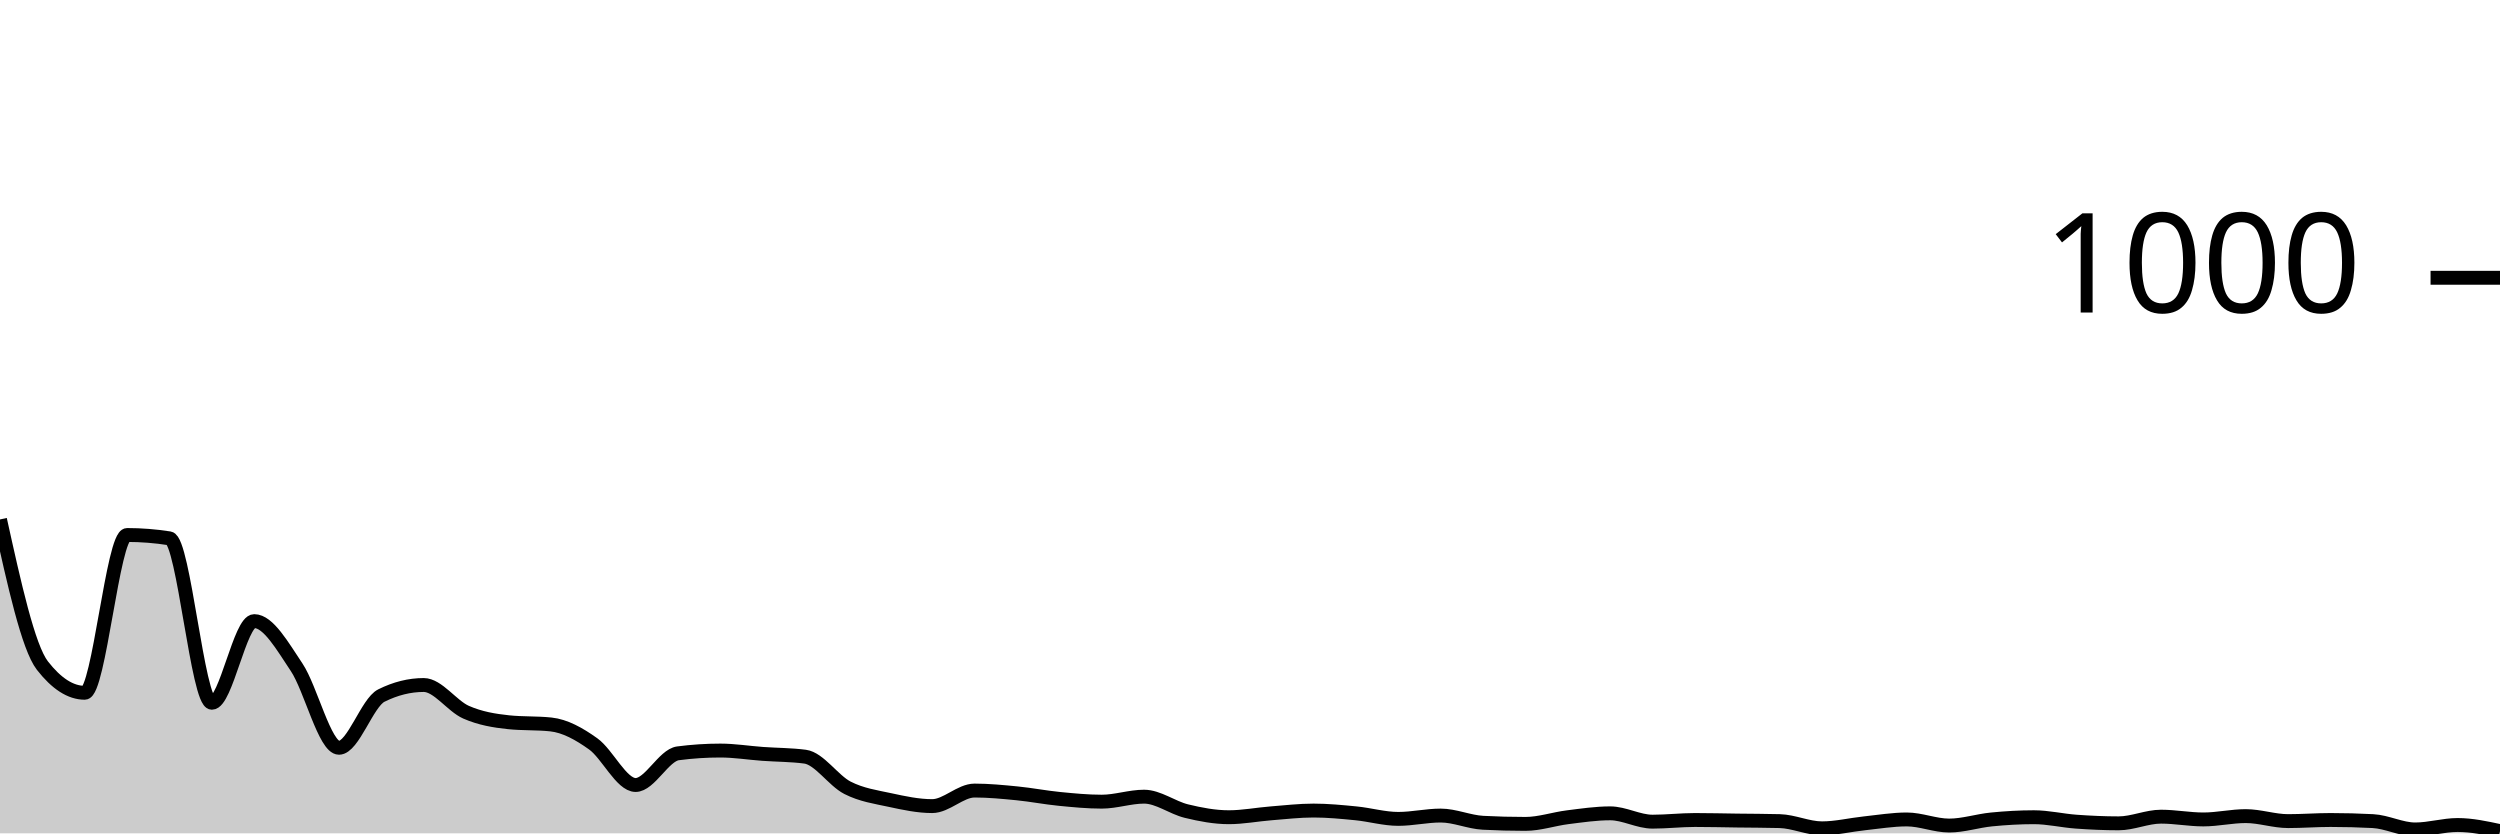
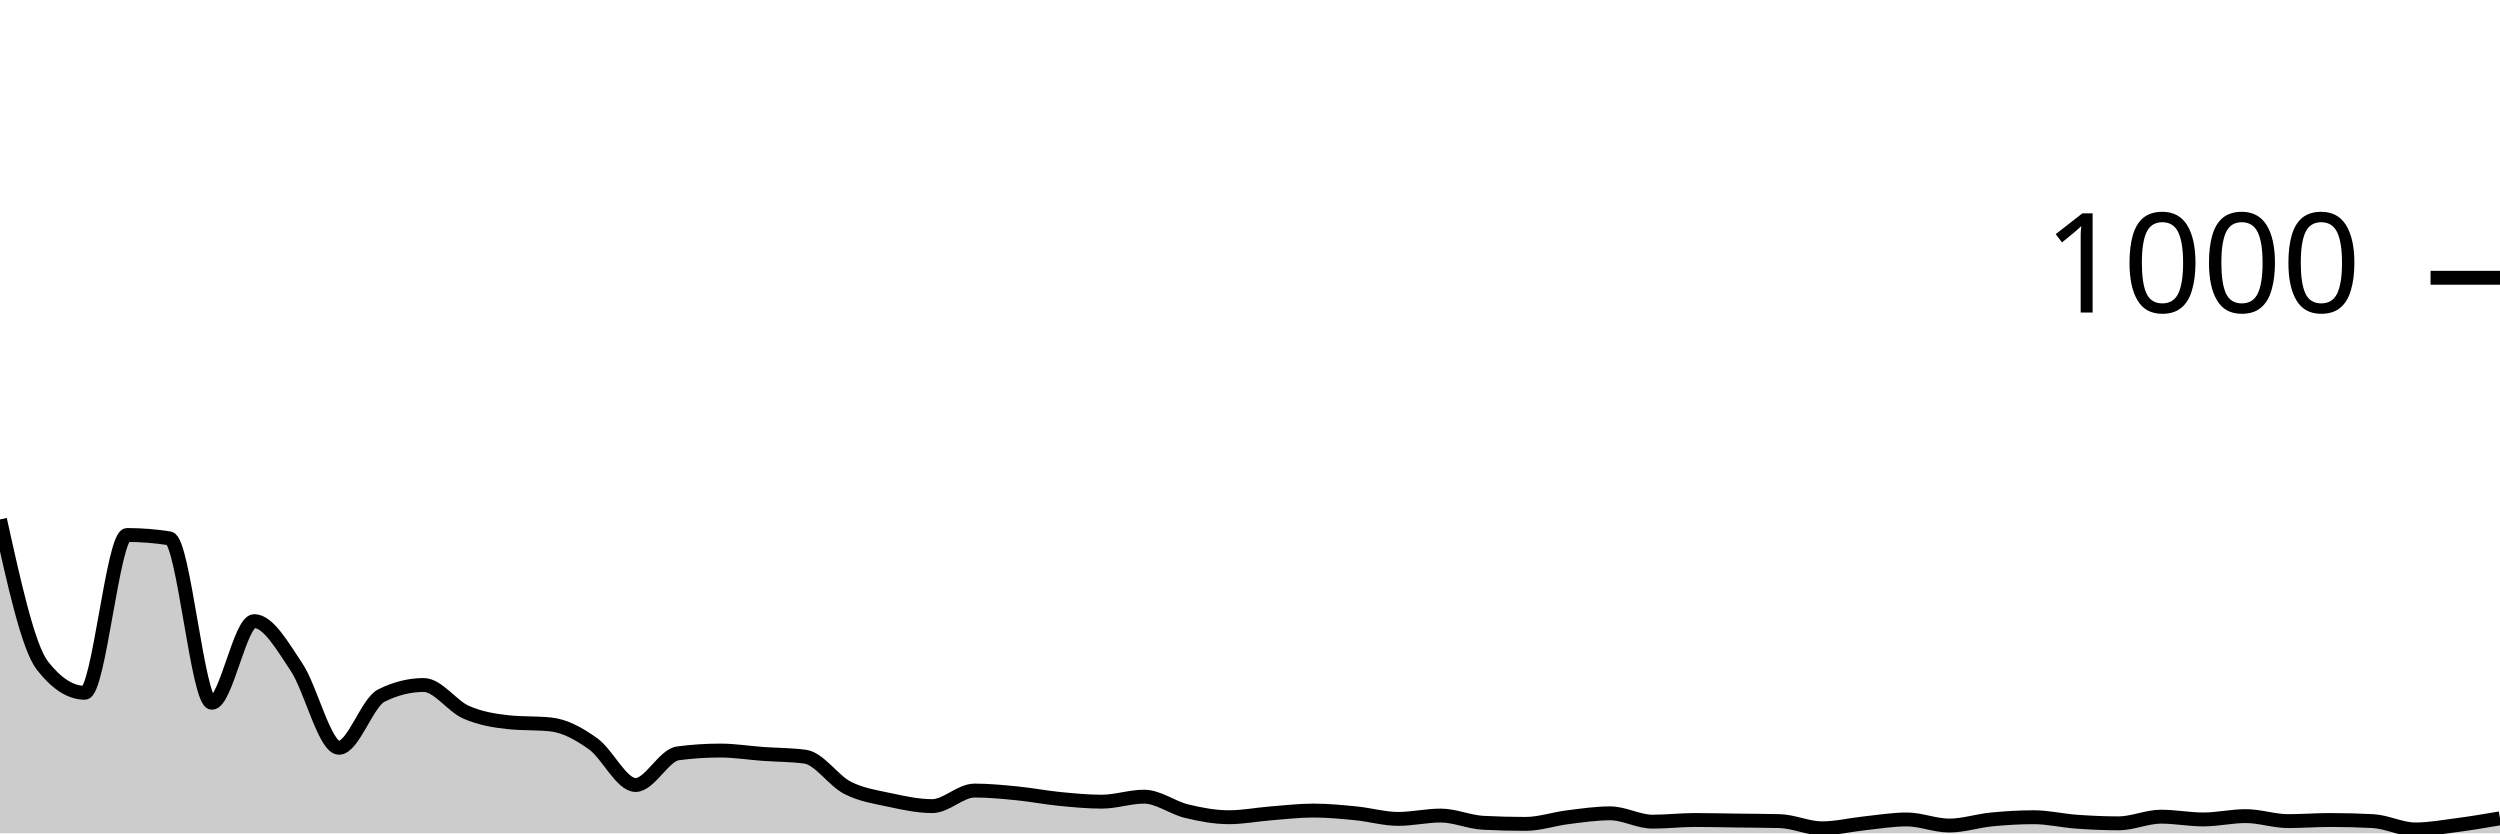
<svg xmlns="http://www.w3.org/2000/svg" viewBox="0 0 180 60">
  <g transform="translate(0,20)">
-     <path class="area" fill="rgba(0, 0, 0, 0.2)" d="M0,17.4C1.017,22.007,2.034,26.613,3.051,27.92C4.068,29.227,5.085,29.88,6.102,29.88C7.119,29.88,8.136,18.52,9.153,18.52C10.169,18.52,11.186,18.6,12.203,18.76C13.22,18.92,14.237,30.6,15.254,30.6C16.271,30.6,17.288,24.72,18.305,24.72C19.322,24.72,20.339,26.52,21.356,28.04C22.373,29.56,23.39,33.84,24.407,33.84C25.424,33.84,26.441,30.587,27.458,30.08C28.475,29.573,29.492,29.32,30.508,29.32C31.525,29.32,32.542,30.833,33.559,31.28C34.576,31.727,35.593,31.893,36.61,32C37.627,32.107,38.644,32.053,39.661,32.16C40.678,32.267,41.695,32.833,42.712,33.56C43.729,34.287,44.746,36.52,45.763,36.52C46.78,36.52,47.797,34.373,48.814,34.24C49.831,34.107,50.847,34.04,51.864,34.04C52.881,34.04,53.898,34.207,54.915,34.28C55.932,34.353,56.949,34.347,57.966,34.48C58.983,34.613,60,36.2,61.017,36.72C62.034,37.24,63.051,37.38,64.068,37.6C65.085,37.82,66.102,38.04,67.119,38.04C68.136,38.04,69.153,36.92,70.169,36.92C71.186,36.92,72.203,37.02,73.22,37.12C74.237,37.22,75.254,37.42,76.271,37.52C77.288,37.62,78.305,37.72,79.322,37.72C80.339,37.72,81.356,37.36,82.373,37.36C83.39,37.36,84.407,38.153,85.424,38.4C86.441,38.647,87.458,38.84,88.475,38.84C89.492,38.84,90.508,38.64,91.525,38.56C92.542,38.48,93.559,38.36,94.576,38.36C95.593,38.36,96.61,38.46,97.627,38.56C98.644,38.66,99.661,38.96,100.678,38.96C101.695,38.96,102.712,38.72,103.729,38.72C104.746,38.72,105.763,39.187,106.78,39.24C107.797,39.293,108.814,39.32,109.831,39.32C110.847,39.32,111.864,38.967,112.881,38.84C113.898,38.713,114.915,38.56,115.932,38.56C116.949,38.56,117.966,39.16,118.983,39.16C120,39.16,121.017,39.04,122.034,39.04C123.051,39.04,124.068,39.067,125.085,39.08C126.102,39.093,127.119,39.093,128.136,39.12C129.153,39.147,130.169,39.64,131.186,39.64C132.203,39.64,133.22,39.387,134.237,39.28C135.254,39.173,136.271,39,137.288,39C138.305,39,139.322,39.44,140.339,39.44C141.356,39.44,142.373,39.1,143.39,39C144.407,38.9,145.424,38.84,146.441,38.84C147.458,38.84,148.475,39.087,149.492,39.16C150.508,39.233,151.525,39.28,152.542,39.28C153.559,39.28,154.576,38.8,155.593,38.8C156.61,38.8,157.627,39,158.644,39C159.661,39,160.678,38.76,161.695,38.76C162.712,38.76,163.729,39.12,164.746,39.12C165.763,39.12,166.78,39.04,167.797,39.04C168.814,39.04,169.831,39.067,170.847,39.12C171.864,39.173,172.881,39.72,173.898,39.72C174.915,39.72,175.932,39.4,176.949,39.4C177.966,39.4,178.983,39.62,180,39.84L180,40C178.983,40,177.966,40,176.949,40C175.932,40,174.915,40,173.898,40C172.881,40,171.864,40,170.847,40C169.831,40,168.814,40,167.797,40C166.78,40,165.763,40,164.746,40C163.729,40,162.712,40,161.695,40C160.678,40,159.661,40,158.644,40C157.627,40,156.61,40,155.593,40C154.576,40,153.559,40,152.542,40C151.525,40,150.508,40,149.492,40C148.475,40,147.458,40,146.441,40C145.424,40,144.407,40,143.39,40C142.373,40,141.356,40,140.339,40C139.322,40,138.305,40,137.288,40C136.271,40,135.254,40,134.237,40C133.22,40,132.203,40,131.186,40C130.169,40,129.153,40,128.136,40C127.119,40,126.102,40,125.085,40C124.068,40,123.051,40,122.034,40C121.017,40,120,40,118.983,40C117.966,40,116.949,40,115.932,40C114.915,40,113.898,40,112.881,40C111.864,40,110.847,40,109.831,40C108.814,40,107.797,40,106.78,40C105.763,40,104.746,40,103.729,40C102.712,40,101.695,40,100.678,40C99.661,40,98.644,40,97.627,40C96.61,40,95.593,40,94.576,40C93.559,40,92.542,40,91.525,40C90.508,40,89.492,40,88.475,40C87.458,40,86.441,40,85.424,40C84.407,40,83.39,40,82.373,40C81.356,40,80.339,40,79.322,40C78.305,40,77.288,40,76.271,40C75.254,40,74.237,40,73.22,40C72.203,40,71.186,40,70.169,40C69.153,40,68.136,40,67.119,40C66.102,40,65.085,40,64.068,40C63.051,40,62.034,40,61.017,40C60,40,58.983,40,57.966,40C56.949,40,55.932,40,54.915,40C53.898,40,52.881,40,51.864,40C50.847,40,49.831,40,48.814,40C47.797,40,46.78,40,45.763,40C44.746,40,43.729,40,42.712,40C41.695,40,40.678,40,39.661,40C38.644,40,37.627,40,36.61,40C35.593,40,34.576,40,33.559,40C32.542,40,31.525,40,30.508,40C29.492,40,28.475,40,27.458,40C26.441,40,25.424,40,24.407,40C23.39,40,22.373,40,21.356,40C20.339,40,19.322,40,18.305,40C17.288,40,16.271,40,15.254,40C14.237,40,13.22,40,12.203,40C11.186,40,10.169,40,9.153,40C8.136,40,7.119,40,6.102,40C5.085,40,4.068,40,3.051,40C2.034,40,1.017,40,0,40Z" />
-     <path class="line" stroke="black" fill="none" d="M0,17.4C1.017,22.007,2.034,26.613,3.051,27.92C4.068,29.227,5.085,29.88,6.102,29.88C7.119,29.88,8.136,18.52,9.153,18.52C10.169,18.52,11.186,18.6,12.203,18.76C13.22,18.92,14.237,30.6,15.254,30.6C16.271,30.6,17.288,24.72,18.305,24.72C19.322,24.72,20.339,26.52,21.356,28.04C22.373,29.56,23.39,33.84,24.407,33.84C25.424,33.84,26.441,30.587,27.458,30.08C28.475,29.573,29.492,29.32,30.508,29.32C31.525,29.32,32.542,30.833,33.559,31.28C34.576,31.727,35.593,31.893,36.61,32C37.627,32.107,38.644,32.053,39.661,32.16C40.678,32.267,41.695,32.833,42.712,33.56C43.729,34.287,44.746,36.52,45.763,36.52C46.78,36.52,47.797,34.373,48.814,34.24C49.831,34.107,50.847,34.04,51.864,34.04C52.881,34.04,53.898,34.207,54.915,34.28C55.932,34.353,56.949,34.347,57.966,34.48C58.983,34.613,60,36.2,61.017,36.72C62.034,37.24,63.051,37.38,64.068,37.6C65.085,37.82,66.102,38.04,67.119,38.04C68.136,38.04,69.153,36.92,70.169,36.92C71.186,36.92,72.203,37.02,73.22,37.12C74.237,37.22,75.254,37.42,76.271,37.52C77.288,37.62,78.305,37.72,79.322,37.72C80.339,37.72,81.356,37.36,82.373,37.36C83.39,37.36,84.407,38.153,85.424,38.4C86.441,38.647,87.458,38.84,88.475,38.84C89.492,38.84,90.508,38.64,91.525,38.56C92.542,38.48,93.559,38.36,94.576,38.36C95.593,38.36,96.61,38.46,97.627,38.56C98.644,38.66,99.661,38.96,100.678,38.96C101.695,38.96,102.712,38.72,103.729,38.72C104.746,38.72,105.763,39.187,106.78,39.24C107.797,39.293,108.814,39.32,109.831,39.32C110.847,39.32,111.864,38.967,112.881,38.84C113.898,38.713,114.915,38.56,115.932,38.56C116.949,38.56,117.966,39.16,118.983,39.16C120,39.16,121.017,39.04,122.034,39.04C123.051,39.04,124.068,39.067,125.085,39.08C126.102,39.093,127.119,39.093,128.136,39.12C129.153,39.147,130.169,39.64,131.186,39.64C132.203,39.64,133.22,39.387,134.237,39.28C135.254,39.173,136.271,39,137.288,39C138.305,39,139.322,39.44,140.339,39.44C141.356,39.44,142.373,39.1,143.39,39C144.407,38.9,145.424,38.84,146.441,38.84C147.458,38.84,148.475,39.087,149.492,39.16C150.508,39.233,151.525,39.28,152.542,39.28C153.559,39.28,154.576,38.8,155.593,38.8C156.61,38.8,157.627,39,158.644,39C159.661,39,160.678,38.76,161.695,38.76C162.712,38.76,163.729,39.12,164.746,39.12C165.763,39.12,166.78,39.04,167.797,39.04C168.814,39.04,169.831,39.067,170.847,39.12C171.864,39.173,172.881,39.72,173.898,39.72C174.915,39.72,175.932,39.4,176.949,39.4C177.966,39.4,178.983,39.62,180,39.84" />
+     <path class="area" fill="rgba(0, 0, 0, 0.2)" d="M0,17.4C1.017,22.007,2.034,26.613,3.051,27.92C4.068,29.227,5.085,29.88,6.102,29.88C7.119,29.88,8.136,18.52,9.153,18.52C10.169,18.52,11.186,18.6,12.203,18.76C13.22,18.92,14.237,30.6,15.254,30.6C16.271,30.6,17.288,24.72,18.305,24.72C19.322,24.72,20.339,26.52,21.356,28.04C22.373,29.56,23.39,33.84,24.407,33.84C25.424,33.84,26.441,30.587,27.458,30.08C28.475,29.573,29.492,29.32,30.508,29.32C31.525,29.32,32.542,30.833,33.559,31.28C34.576,31.727,35.593,31.893,36.61,32C37.627,32.107,38.644,32.053,39.661,32.16C40.678,32.267,41.695,32.833,42.712,33.56C43.729,34.287,44.746,36.52,45.763,36.52C46.78,36.52,47.797,34.373,48.814,34.24C49.831,34.107,50.847,34.04,51.864,34.04C52.881,34.04,53.898,34.207,54.915,34.28C55.932,34.353,56.949,34.347,57.966,34.48C58.983,34.613,60,36.2,61.017,36.72C62.034,37.24,63.051,37.38,64.068,37.6C65.085,37.82,66.102,38.04,67.119,38.04C68.136,38.04,69.153,36.92,70.169,36.92C71.186,36.92,72.203,37.02,73.22,37.12C74.237,37.22,75.254,37.42,76.271,37.52C77.288,37.62,78.305,37.72,79.322,37.72C80.339,37.72,81.356,37.36,82.373,37.36C83.39,37.36,84.407,38.153,85.424,38.4C86.441,38.647,87.458,38.84,88.475,38.84C89.492,38.84,90.508,38.64,91.525,38.56C92.542,38.48,93.559,38.36,94.576,38.36C95.593,38.36,96.61,38.46,97.627,38.56C98.644,38.66,99.661,38.96,100.678,38.96C101.695,38.96,102.712,38.72,103.729,38.72C104.746,38.72,105.763,39.187,106.78,39.24C107.797,39.293,108.814,39.32,109.831,39.32C110.847,39.32,111.864,38.967,112.881,38.84C113.898,38.713,114.915,38.56,115.932,38.56C116.949,38.56,117.966,39.16,118.983,39.16C120,39.16,121.017,39.04,122.034,39.04C123.051,39.04,124.068,39.067,125.085,39.08C126.102,39.093,127.119,39.093,128.136,39.12C129.153,39.147,130.169,39.64,131.186,39.64C132.203,39.64,133.22,39.387,134.237,39.28C135.254,39.173,136.271,39,137.288,39C138.305,39,139.322,39.44,140.339,39.44C141.356,39.44,142.373,39.1,143.39,39C144.407,38.9,145.424,38.84,146.441,38.84C147.458,38.84,148.475,39.087,149.492,39.16C150.508,39.233,151.525,39.28,152.542,39.28C153.559,39.28,154.576,38.8,155.593,38.8C156.61,38.8,157.627,39,158.644,39C159.661,39,160.678,38.76,161.695,38.76C162.712,38.76,163.729,39.12,164.746,39.12C165.763,39.12,166.78,39.04,167.797,39.04C168.814,39.04,169.831,39.067,170.847,39.12C171.864,39.173,172.881,39.72,173.898,39.72C174.915,39.72,175.932,39.533,176.949,39.4C177.966,39.267,178.983,39.093,180,38.92L180,40C178.983,40,177.966,40,176.949,40C175.932,40,174.915,40,173.898,40C172.881,40,171.864,40,170.847,40C169.831,40,168.814,40,167.797,40C166.78,40,165.763,40,164.746,40C163.729,40,162.712,40,161.695,40C160.678,40,159.661,40,158.644,40C157.627,40,156.61,40,155.593,40C154.576,40,153.559,40,152.542,40C151.525,40,150.508,40,149.492,40C148.475,40,147.458,40,146.441,40C145.424,40,144.407,40,143.39,40C142.373,40,141.356,40,140.339,40C139.322,40,138.305,40,137.288,40C136.271,40,135.254,40,134.237,40C133.22,40,132.203,40,131.186,40C130.169,40,129.153,40,128.136,40C127.119,40,126.102,40,125.085,40C124.068,40,123.051,40,122.034,40C121.017,40,120,40,118.983,40C117.966,40,116.949,40,115.932,40C114.915,40,113.898,40,112.881,40C111.864,40,110.847,40,109.831,40C108.814,40,107.797,40,106.78,40C105.763,40,104.746,40,103.729,40C102.712,40,101.695,40,100.678,40C99.661,40,98.644,40,97.627,40C96.61,40,95.593,40,94.576,40C93.559,40,92.542,40,91.525,40C90.508,40,89.492,40,88.475,40C87.458,40,86.441,40,85.424,40C84.407,40,83.39,40,82.373,40C81.356,40,80.339,40,79.322,40C78.305,40,77.288,40,76.271,40C75.254,40,74.237,40,73.22,40C72.203,40,71.186,40,70.169,40C69.153,40,68.136,40,67.119,40C66.102,40,65.085,40,64.068,40C63.051,40,62.034,40,61.017,40C60,40,58.983,40,57.966,40C56.949,40,55.932,40,54.915,40C53.898,40,52.881,40,51.864,40C50.847,40,49.831,40,48.814,40C47.797,40,46.78,40,45.763,40C44.746,40,43.729,40,42.712,40C41.695,40,40.678,40,39.661,40C38.644,40,37.627,40,36.61,40C35.593,40,34.576,40,33.559,40C32.542,40,31.525,40,30.508,40C29.492,40,28.475,40,27.458,40C26.441,40,25.424,40,24.407,40C23.39,40,22.373,40,21.356,40C20.339,40,19.322,40,18.305,40C17.288,40,16.271,40,15.254,40C14.237,40,13.22,40,12.203,40C11.186,40,10.169,40,9.153,40C8.136,40,7.119,40,6.102,40C5.085,40,4.068,40,3.051,40C2.034,40,1.017,40,0,40Z" />
+     <path class="line" stroke="black" fill="none" d="M0,17.4C1.017,22.007,2.034,26.613,3.051,27.92C4.068,29.227,5.085,29.88,6.102,29.88C7.119,29.88,8.136,18.52,9.153,18.52C10.169,18.52,11.186,18.6,12.203,18.76C13.22,18.92,14.237,30.6,15.254,30.6C16.271,30.6,17.288,24.72,18.305,24.72C19.322,24.72,20.339,26.52,21.356,28.04C22.373,29.56,23.39,33.84,24.407,33.84C25.424,33.84,26.441,30.587,27.458,30.08C28.475,29.573,29.492,29.32,30.508,29.32C31.525,29.32,32.542,30.833,33.559,31.28C34.576,31.727,35.593,31.893,36.61,32C37.627,32.107,38.644,32.053,39.661,32.16C40.678,32.267,41.695,32.833,42.712,33.56C43.729,34.287,44.746,36.52,45.763,36.52C46.78,36.52,47.797,34.373,48.814,34.24C49.831,34.107,50.847,34.04,51.864,34.04C52.881,34.04,53.898,34.207,54.915,34.28C55.932,34.353,56.949,34.347,57.966,34.48C58.983,34.613,60,36.2,61.017,36.72C62.034,37.24,63.051,37.38,64.068,37.6C65.085,37.82,66.102,38.04,67.119,38.04C68.136,38.04,69.153,36.92,70.169,36.92C71.186,36.92,72.203,37.02,73.22,37.12C74.237,37.22,75.254,37.42,76.271,37.52C77.288,37.62,78.305,37.72,79.322,37.72C80.339,37.72,81.356,37.36,82.373,37.36C83.39,37.36,84.407,38.153,85.424,38.4C86.441,38.647,87.458,38.84,88.475,38.84C89.492,38.84,90.508,38.64,91.525,38.56C92.542,38.48,93.559,38.36,94.576,38.36C95.593,38.36,96.61,38.46,97.627,38.56C98.644,38.66,99.661,38.96,100.678,38.96C101.695,38.96,102.712,38.72,103.729,38.72C104.746,38.72,105.763,39.187,106.78,39.24C107.797,39.293,108.814,39.32,109.831,39.32C110.847,39.32,111.864,38.967,112.881,38.84C113.898,38.713,114.915,38.56,115.932,38.56C116.949,38.56,117.966,39.16,118.983,39.16C120,39.16,121.017,39.04,122.034,39.04C123.051,39.04,124.068,39.067,125.085,39.08C126.102,39.093,127.119,39.093,128.136,39.12C129.153,39.147,130.169,39.64,131.186,39.64C132.203,39.64,133.22,39.387,134.237,39.28C135.254,39.173,136.271,39,137.288,39C138.305,39,139.322,39.44,140.339,39.44C141.356,39.44,142.373,39.1,143.39,39C144.407,38.9,145.424,38.84,146.441,38.84C147.458,38.84,148.475,39.087,149.492,39.16C150.508,39.233,151.525,39.28,152.542,39.28C153.559,39.28,154.576,38.8,155.593,38.8C156.61,38.8,157.627,39,158.644,39C159.661,39,160.678,38.76,161.695,38.76C162.712,38.76,163.729,39.12,164.746,39.12C165.763,39.12,166.78,39.04,167.797,39.04C168.814,39.04,169.831,39.067,170.847,39.12C171.864,39.173,172.881,39.72,173.898,39.72C174.915,39.72,175.932,39.533,176.949,39.4C177.966,39.267,178.983,39.093,180,38.92" />
    <path class="axis-ceiling" stroke-width="1" stroke="black" fill="none" d="M175,0L180,0" />
    <text class="axis-ceiling-label" font-family="sans-serif" text-anchor="end" font-size="10px" x="170" y="2.5">1000</text>
  </g>
</svg>
